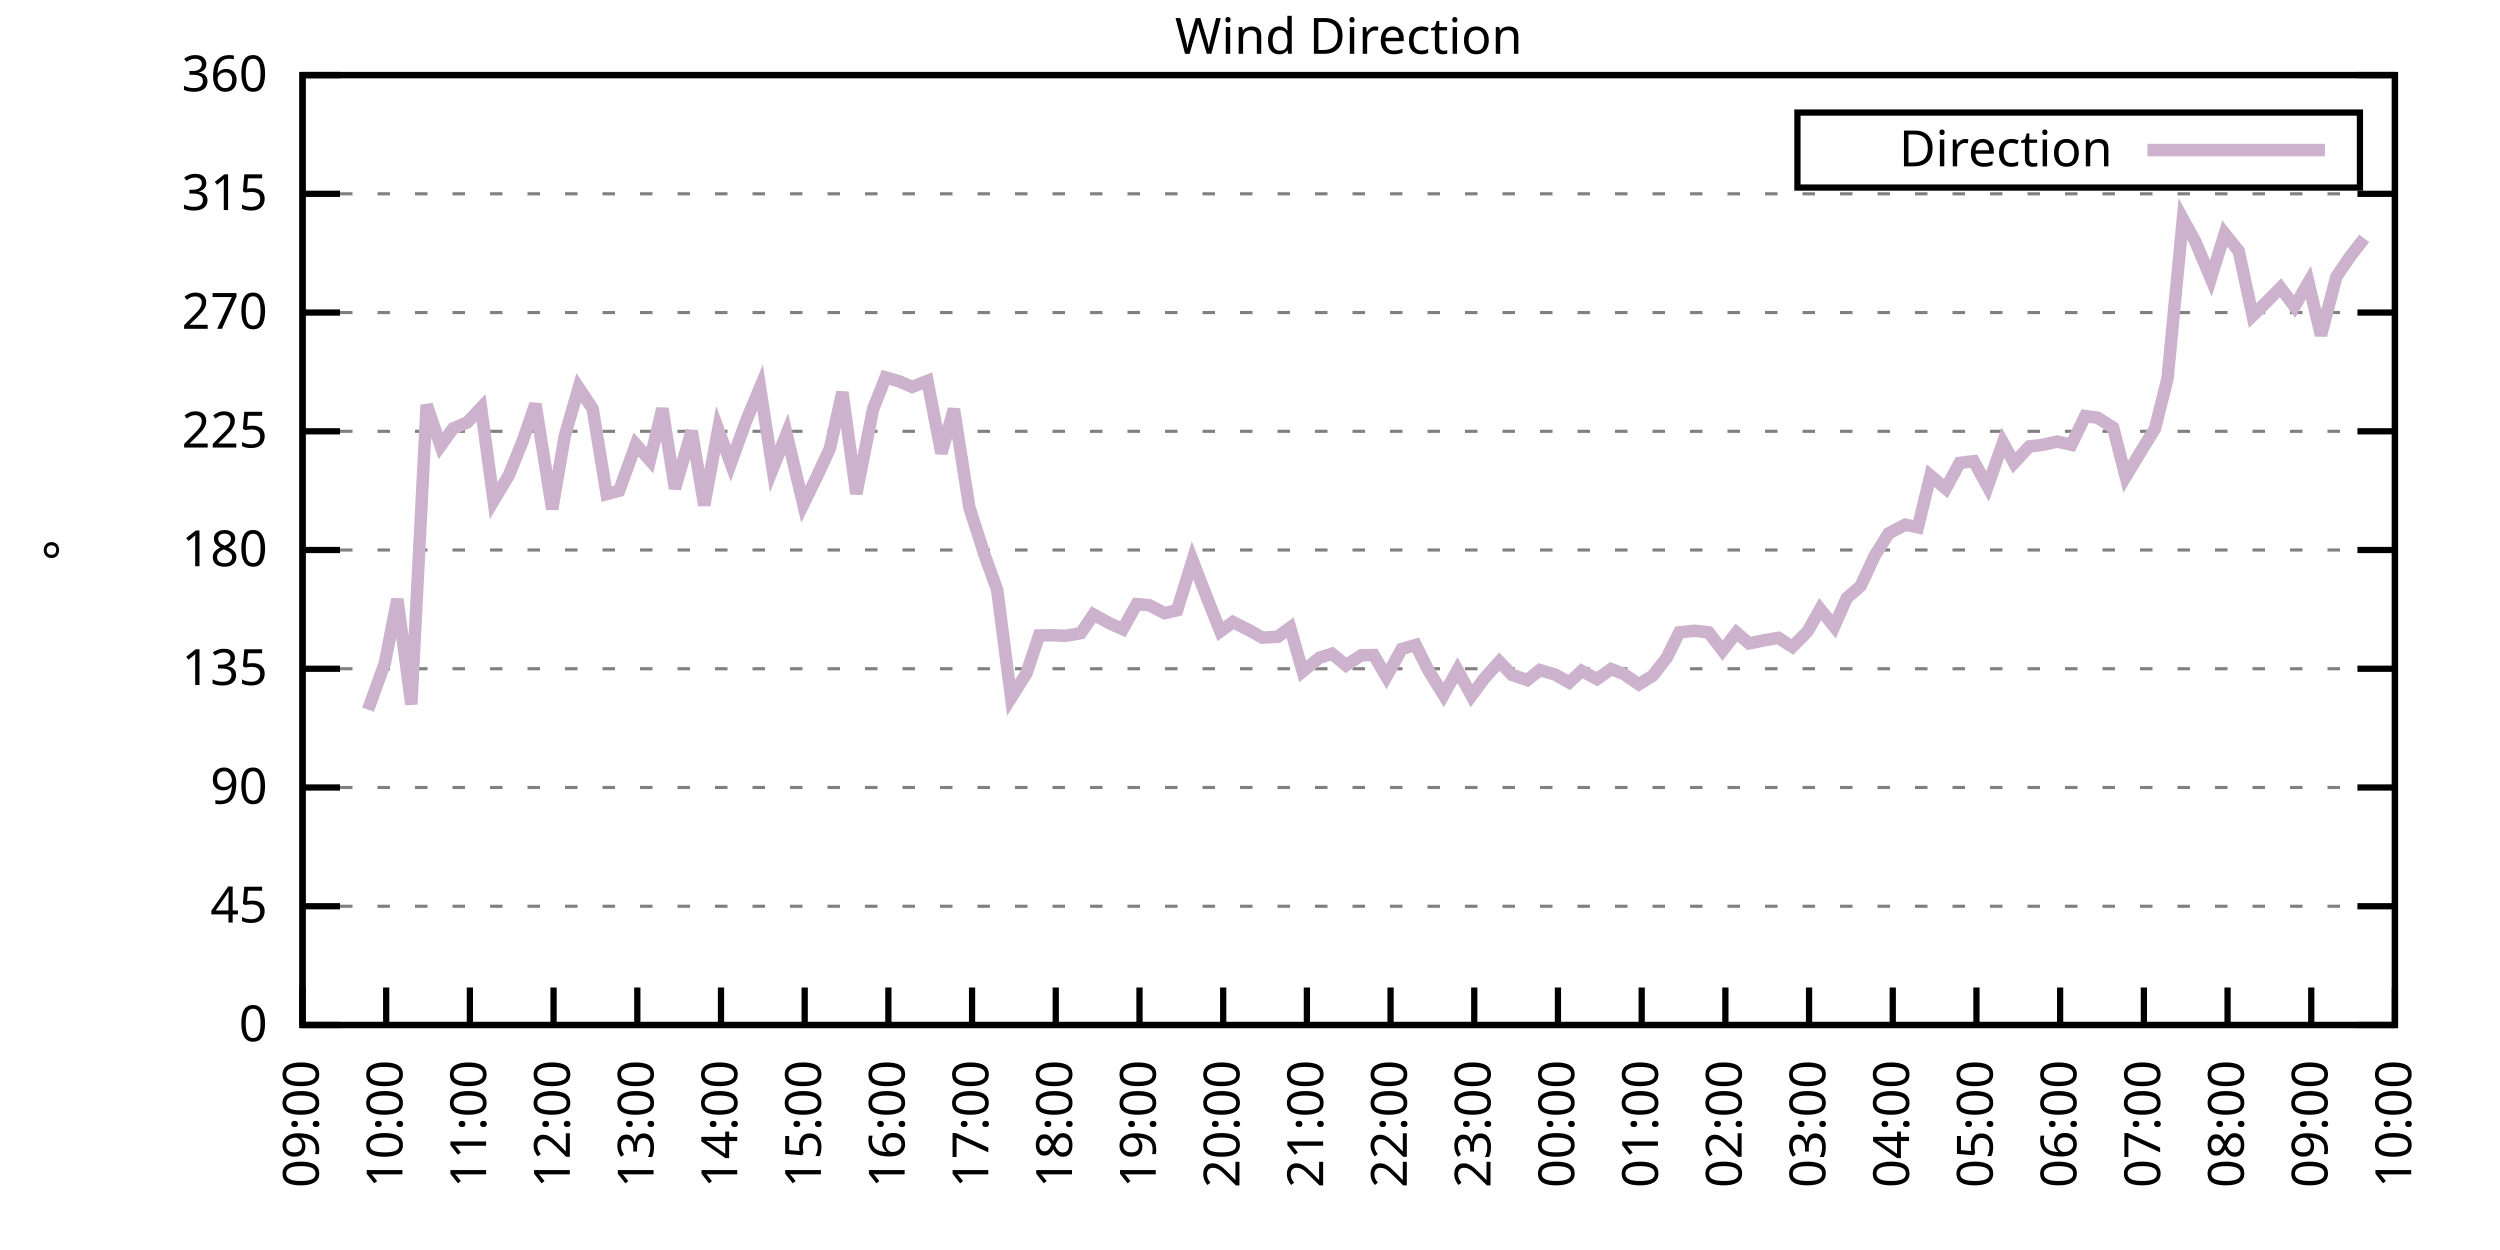
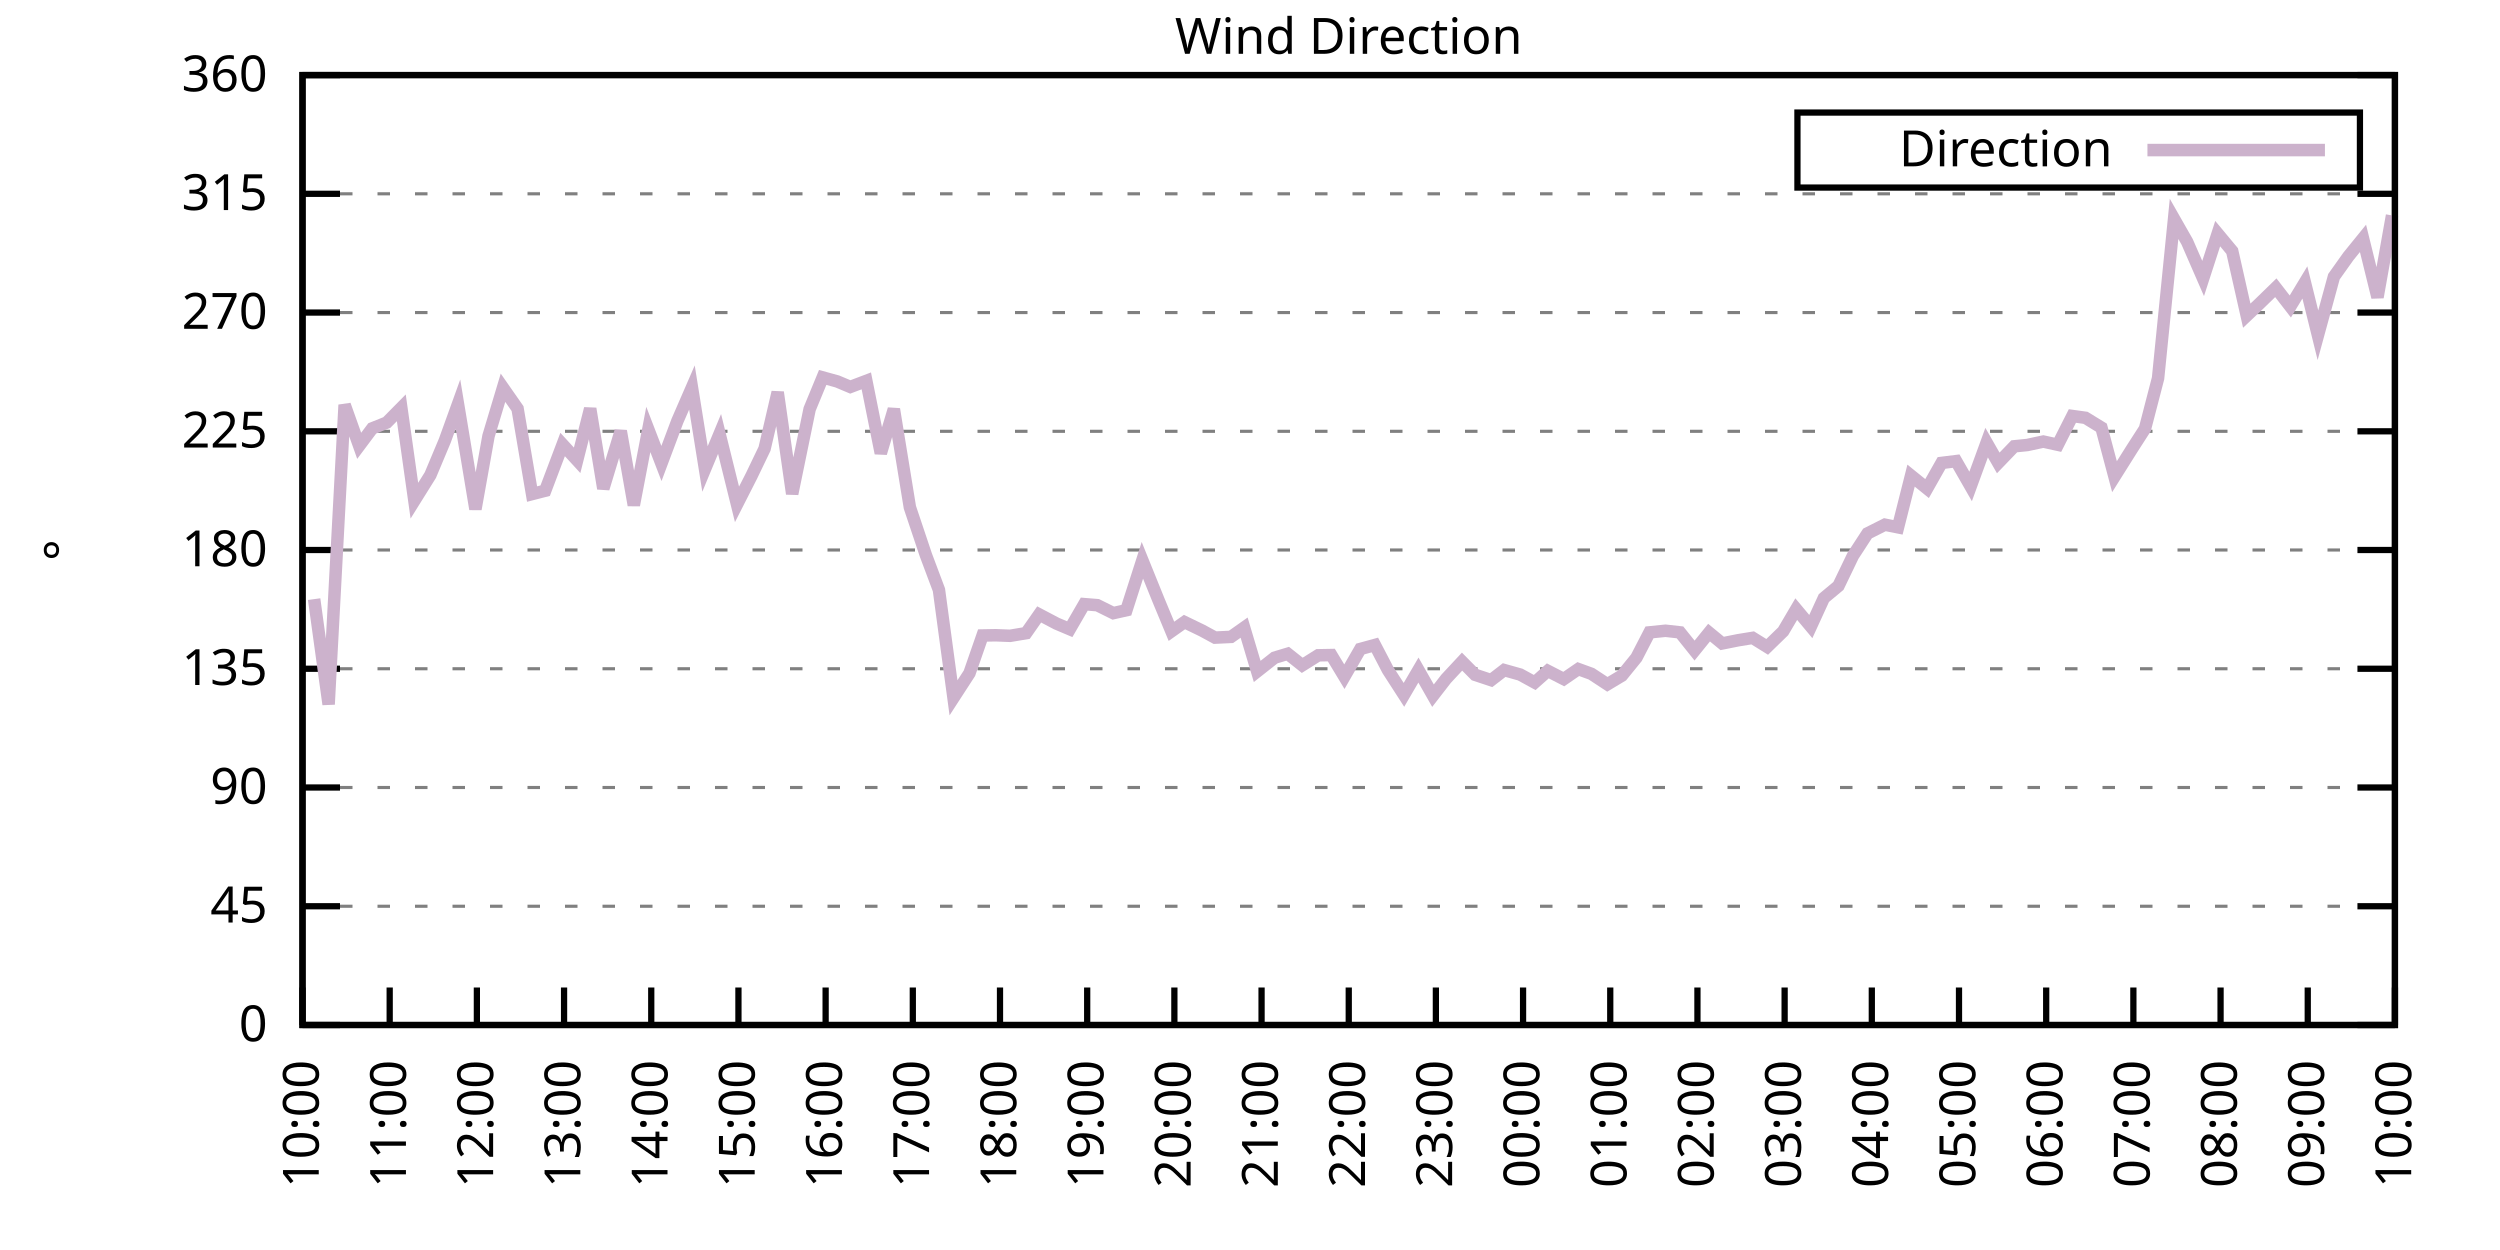
<svg xmlns="http://www.w3.org/2000/svg" xmlns:xlink="http://www.w3.org/1999/xlink" width="400" height="200" viewBox="0 0 400 200">
  <g id="gnuplot_canvas">
    <rect x="0" y="0" width="400" height="200" fill="none" />
    <defs>
      <circle id="gpDot" r="0.5" stroke-width="0.5" stroke="currentColor" />
      <path id="gpPt0" stroke-width="0.333" stroke="currentColor" d="M-1,0 h2 M0,-1 v2" />
      <path id="gpPt1" stroke-width="0.333" stroke="currentColor" d="M-1,-1 L1,1 M1,-1 L-1,1" />
      <path id="gpPt2" stroke-width="0.333" stroke="currentColor" d="M-1,0 L1,0 M0,-1 L0,1 M-1,-1 L1,1 M-1,1 L1,-1" />
      <rect id="gpPt3" stroke-width="0.333" stroke="currentColor" x="-1" y="-1" width="2" height="2" />
      <rect id="gpPt4" stroke-width="0.333" stroke="currentColor" fill="currentColor" x="-1" y="-1" width="2" height="2" />
      <circle id="gpPt5" stroke-width="0.333" stroke="currentColor" cx="0" cy="0" r="1" />
      <use xlink:href="#gpPt5" id="gpPt6" fill="currentColor" stroke="none" />
      <path id="gpPt7" stroke-width="0.333" stroke="currentColor" d="M0,-1.33 L-1.33,0.67 L1.33,0.67 z" />
      <use xlink:href="#gpPt7" id="gpPt8" fill="currentColor" stroke="none" />
      <use xlink:href="#gpPt7" id="gpPt9" stroke="currentColor" transform="rotate(180)" />
      <use xlink:href="#gpPt9" id="gpPt10" fill="currentColor" stroke="none" />
      <use xlink:href="#gpPt3" id="gpPt11" stroke="currentColor" transform="rotate(45)" />
      <use xlink:href="#gpPt11" id="gpPt12" fill="currentColor" stroke="none" />
      <path id="gpPt13" stroke-width="0.333" stroke="currentColor" d="M0,1.330 L1.265,0.411 L0.782,-1.067 L-0.782,-1.076 L-1.265,0.411 z" />
      <use xlink:href="#gpPt13" id="gpPt14" fill="currentColor" stroke="none" />
      <filter id="textbox" filterUnits="objectBoundingBox" x="0" y="0" height="1" width="1">
        <feFlood flood-color="white" flood-opacity="1" result="bgnd" />
        <feComposite in="SourceGraphic" in2="bgnd" operator="atop" />
      </filter>
      <filter id="greybox" filterUnits="objectBoundingBox" x="0" y="0" height="1" width="1">
        <feFlood flood-color="lightgrey" flood-opacity="1" result="grey" />
        <feComposite in="SourceGraphic" in2="grey" operator="atop" />
      </filter>
    </defs>
    <g fill="none" color="white" stroke="currentColor" stroke-width="1.00" stroke-linecap="butt" stroke-linejoin="miter">
</g>
    <g fill="none" color="black" stroke="currentColor" stroke-width="1.00" stroke-linecap="butt" stroke-linejoin="miter">
      <g stroke="none" shape-rendering="crispEdges">
        <polygon fill="rgb(255, 255, 255)" points="48.40,164.00 383.18,164.00 383.18,12.02 48.40,12.02 " />
      </g>
    </g>
    <g fill="none" color="black" stroke="currentColor" stroke-width="1.00" stroke-linecap="butt" stroke-linejoin="miter">
</g>
    <g fill="none" color="black" stroke="black" stroke-width="0.50" stroke-linecap="butt" stroke-linejoin="miter">
</g>
    <g fill="none" color="gray" stroke="currentColor" stroke-width="0.50" stroke-linecap="butt" stroke-linejoin="miter">
      <path stroke="gray" stroke-dasharray="2,4" class="gridline" d="M48.40,164.00 L383.19,164.00  " />
    </g>
    <g fill="none" color="gray" stroke="gray" stroke-width="1.00" stroke-linecap="butt" stroke-linejoin="miter">
</g>
    <g fill="none" color="black" stroke="currentColor" stroke-width="1.00" stroke-linecap="butt" stroke-linejoin="miter">
      <path stroke="black" d="M48.40,164.00 L54.40,164.00 M383.19,164.00 L377.19,164.00  " />
      <g transform="translate(42.80,166.60)" stroke="none" fill="black" font-family="Sans" font-size="8.00" text-anchor="end">
        <text>
          <tspan font-family="Sans"> 0</tspan>
        </text>
      </g>
    </g>
    <g fill="none" color="black" stroke="currentColor" stroke-width="1.00" stroke-linecap="butt" stroke-linejoin="miter">
</g>
    <g fill="none" color="black" stroke="black" stroke-width="0.50" stroke-linecap="butt" stroke-linejoin="miter">
</g>
    <g fill="none" color="gray" stroke="currentColor" stroke-width="0.50" stroke-linecap="butt" stroke-linejoin="miter">
      <path stroke="gray" stroke-dasharray="2,4" class="gridline" d="M48.40,145.00 L383.19,145.00  " />
    </g>
    <g fill="none" color="gray" stroke="gray" stroke-width="1.00" stroke-linecap="butt" stroke-linejoin="miter">
</g>
    <g fill="none" color="black" stroke="currentColor" stroke-width="1.00" stroke-linecap="butt" stroke-linejoin="miter">
      <path stroke="black" d="M48.40,145.00 L54.40,145.00 M383.19,145.00 L377.19,145.00  " />
      <g transform="translate(42.80,147.60)" stroke="none" fill="black" font-family="Sans" font-size="8.00" text-anchor="end">
        <text>
          <tspan font-family="Sans"> 45</tspan>
        </text>
      </g>
    </g>
    <g fill="none" color="black" stroke="currentColor" stroke-width="1.00" stroke-linecap="butt" stroke-linejoin="miter">
</g>
    <g fill="none" color="black" stroke="black" stroke-width="0.50" stroke-linecap="butt" stroke-linejoin="miter">
</g>
    <g fill="none" color="gray" stroke="currentColor" stroke-width="0.50" stroke-linecap="butt" stroke-linejoin="miter">
      <path stroke="gray" stroke-dasharray="2,4" class="gridline" d="M48.40,126.00 L383.19,126.00  " />
    </g>
    <g fill="none" color="gray" stroke="gray" stroke-width="1.00" stroke-linecap="butt" stroke-linejoin="miter">
</g>
    <g fill="none" color="black" stroke="currentColor" stroke-width="1.00" stroke-linecap="butt" stroke-linejoin="miter">
      <path stroke="black" d="M48.40,126.00 L54.40,126.00 M383.19,126.00 L377.19,126.00  " />
      <g transform="translate(42.80,128.60)" stroke="none" fill="black" font-family="Sans" font-size="8.00" text-anchor="end">
        <text>
          <tspan font-family="Sans"> 90</tspan>
        </text>
      </g>
    </g>
    <g fill="none" color="black" stroke="currentColor" stroke-width="1.00" stroke-linecap="butt" stroke-linejoin="miter">
</g>
    <g fill="none" color="black" stroke="black" stroke-width="0.50" stroke-linecap="butt" stroke-linejoin="miter">
</g>
    <g fill="none" color="gray" stroke="currentColor" stroke-width="0.50" stroke-linecap="butt" stroke-linejoin="miter">
      <path stroke="gray" stroke-dasharray="2,4" class="gridline" d="M48.40,107.00 L383.19,107.00  " />
    </g>
    <g fill="none" color="gray" stroke="gray" stroke-width="1.00" stroke-linecap="butt" stroke-linejoin="miter">
</g>
    <g fill="none" color="black" stroke="currentColor" stroke-width="1.00" stroke-linecap="butt" stroke-linejoin="miter">
      <path stroke="black" d="M48.40,107.00 L54.40,107.00 M383.19,107.00 L377.19,107.00  " />
      <g transform="translate(42.80,109.60)" stroke="none" fill="black" font-family="Sans" font-size="8.00" text-anchor="end">
        <text>
          <tspan font-family="Sans"> 135</tspan>
        </text>
      </g>
    </g>
    <g fill="none" color="black" stroke="currentColor" stroke-width="1.00" stroke-linecap="butt" stroke-linejoin="miter">
</g>
    <g fill="none" color="black" stroke="black" stroke-width="0.50" stroke-linecap="butt" stroke-linejoin="miter">
</g>
    <g fill="none" color="gray" stroke="currentColor" stroke-width="0.50" stroke-linecap="butt" stroke-linejoin="miter">
      <path stroke="gray" stroke-dasharray="2,4" class="gridline" d="M48.40,88.00 L383.19,88.00  " />
    </g>
    <g fill="none" color="gray" stroke="gray" stroke-width="1.00" stroke-linecap="butt" stroke-linejoin="miter">
</g>
    <g fill="none" color="black" stroke="currentColor" stroke-width="1.00" stroke-linecap="butt" stroke-linejoin="miter">
      <path stroke="black" d="M48.40,88.00 L54.40,88.00 M383.19,88.00 L377.19,88.00  " />
      <g transform="translate(42.80,90.60)" stroke="none" fill="black" font-family="Sans" font-size="8.00" text-anchor="end">
        <text>
          <tspan font-family="Sans"> 180</tspan>
        </text>
      </g>
    </g>
    <g fill="none" color="black" stroke="currentColor" stroke-width="1.00" stroke-linecap="butt" stroke-linejoin="miter">
</g>
    <g fill="none" color="black" stroke="black" stroke-width="0.50" stroke-linecap="butt" stroke-linejoin="miter">
</g>
    <g fill="none" color="gray" stroke="currentColor" stroke-width="0.50" stroke-linecap="butt" stroke-linejoin="miter">
      <path stroke="gray" stroke-dasharray="2,4" class="gridline" d="M48.40,69.01 L383.19,69.01  " />
    </g>
    <g fill="none" color="gray" stroke="gray" stroke-width="1.00" stroke-linecap="butt" stroke-linejoin="miter">
</g>
    <g fill="none" color="black" stroke="currentColor" stroke-width="1.00" stroke-linecap="butt" stroke-linejoin="miter">
      <path stroke="black" d="M48.40,69.01 L54.40,69.01 M383.19,69.01 L377.19,69.01  " />
      <g transform="translate(42.80,71.61)" stroke="none" fill="black" font-family="Sans" font-size="8.00" text-anchor="end">
        <text>
          <tspan font-family="Sans"> 225</tspan>
        </text>
      </g>
    </g>
    <g fill="none" color="black" stroke="currentColor" stroke-width="1.00" stroke-linecap="butt" stroke-linejoin="miter">
</g>
    <g fill="none" color="black" stroke="black" stroke-width="0.50" stroke-linecap="butt" stroke-linejoin="miter">
</g>
    <g fill="none" color="gray" stroke="currentColor" stroke-width="0.50" stroke-linecap="butt" stroke-linejoin="miter">
      <path stroke="gray" stroke-dasharray="2,4" class="gridline" d="M48.40,50.01 L383.19,50.01  " />
    </g>
    <g fill="none" color="gray" stroke="gray" stroke-width="1.00" stroke-linecap="butt" stroke-linejoin="miter">
</g>
    <g fill="none" color="black" stroke="currentColor" stroke-width="1.00" stroke-linecap="butt" stroke-linejoin="miter">
      <path stroke="black" d="M48.40,50.01 L54.40,50.01 M383.19,50.01 L377.19,50.01  " />
      <g transform="translate(42.80,52.61)" stroke="none" fill="black" font-family="Sans" font-size="8.00" text-anchor="end">
        <text>
          <tspan font-family="Sans"> 270</tspan>
        </text>
      </g>
    </g>
    <g fill="none" color="black" stroke="currentColor" stroke-width="1.00" stroke-linecap="butt" stroke-linejoin="miter">
</g>
    <g fill="none" color="black" stroke="black" stroke-width="0.50" stroke-linecap="butt" stroke-linejoin="miter">
</g>
    <g fill="none" color="gray" stroke="currentColor" stroke-width="0.50" stroke-linecap="butt" stroke-linejoin="miter">
      <path stroke="gray" stroke-dasharray="2,4" class="gridline" d="M48.40,31.01 L383.19,31.01  " />
    </g>
    <g fill="none" color="gray" stroke="gray" stroke-width="1.00" stroke-linecap="butt" stroke-linejoin="miter">
</g>
    <g fill="none" color="black" stroke="currentColor" stroke-width="1.00" stroke-linecap="butt" stroke-linejoin="miter">
      <path stroke="black" d="M48.40,31.01 L54.40,31.01 M383.19,31.01 L377.19,31.01  " />
      <g transform="translate(42.80,33.61)" stroke="none" fill="black" font-family="Sans" font-size="8.00" text-anchor="end">
        <text>
          <tspan font-family="Sans"> 315</tspan>
        </text>
      </g>
    </g>
    <g fill="none" color="black" stroke="currentColor" stroke-width="1.00" stroke-linecap="butt" stroke-linejoin="miter">
</g>
    <g fill="none" color="black" stroke="black" stroke-width="0.50" stroke-linecap="butt" stroke-linejoin="miter">
</g>
    <g fill="none" color="gray" stroke="currentColor" stroke-width="0.50" stroke-linecap="butt" stroke-linejoin="miter">
      <path stroke="gray" stroke-dasharray="2,4" class="gridline" d="M48.40,12.01 L383.19,12.01  " />
    </g>
    <g fill="none" color="gray" stroke="gray" stroke-width="1.00" stroke-linecap="butt" stroke-linejoin="miter">
</g>
    <g fill="none" color="black" stroke="currentColor" stroke-width="1.00" stroke-linecap="butt" stroke-linejoin="miter">
      <path stroke="black" d="M48.40,12.01 L54.40,12.01 M383.19,12.01 L377.19,12.01  " />
      <g transform="translate(42.80,14.61)" stroke="none" fill="black" font-family="Sans" font-size="8.00" text-anchor="end">
        <text>
          <tspan font-family="Sans"> 360</tspan>
        </text>
      </g>
    </g>
    <g fill="none" color="black" stroke="currentColor" stroke-width="1.00" stroke-linecap="butt" stroke-linejoin="miter">
      <path stroke="black" d="M48.40,164.00 L48.40,158.00  " />
      <g transform="translate(51.00,169.60) rotate(270.00)" stroke="none" fill="black" font-family="Sans" font-size="8.00" text-anchor="end">
        <text>
-           <tspan font-family="Sans">09:00</tspan>
-         </text>
-       </g>
-     </g>
-     <g fill="none" color="black" stroke="currentColor" stroke-width="1.00" stroke-linecap="butt" stroke-linejoin="miter">
-       <path stroke="black" d="M61.79,164.00 L61.79,158.00  " />
-       <g transform="translate(64.39,169.60) rotate(270.00)" stroke="none" fill="black" font-family="Sans" font-size="8.00" text-anchor="end">
-         <text>
          <tspan font-family="Sans">10:00</tspan>
        </text>
      </g>
    </g>
    <g fill="none" color="black" stroke="currentColor" stroke-width="1.00" stroke-linecap="butt" stroke-linejoin="miter">
-       <path stroke="black" d="M75.18,164.00 L75.18,158.00  " />
-       <g transform="translate(77.78,169.60) rotate(270.00)" stroke="none" fill="black" font-family="Sans" font-size="8.00" text-anchor="end">
+       <path stroke="black" d="M62.35,164.00 L62.35,158.00  " />
+       <g transform="translate(64.95,169.60) rotate(270.00)" stroke="none" fill="black" font-family="Sans" font-size="8.00" text-anchor="end">
        <text>
          <tspan font-family="Sans">11:00</tspan>
        </text>
      </g>
    </g>
    <g fill="none" color="black" stroke="currentColor" stroke-width="1.00" stroke-linecap="butt" stroke-linejoin="miter">
-       <path stroke="black" d="M88.57,164.00 L88.57,158.00  " />
-       <g transform="translate(91.17,169.60) rotate(270.00)" stroke="none" fill="black" font-family="Sans" font-size="8.00" text-anchor="end">
+       <path stroke="black" d="M76.30,164.00 L76.30,158.00  " />
+       <g transform="translate(78.90,169.60) rotate(270.00)" stroke="none" fill="black" font-family="Sans" font-size="8.00" text-anchor="end">
        <text>
          <tspan font-family="Sans">12:00</tspan>
        </text>
      </g>
    </g>
    <g fill="none" color="black" stroke="currentColor" stroke-width="1.00" stroke-linecap="butt" stroke-linejoin="miter">
-       <path stroke="black" d="M101.97,164.00 L101.97,158.00  " />
-       <g transform="translate(104.57,169.60) rotate(270.00)" stroke="none" fill="black" font-family="Sans" font-size="8.00" text-anchor="end">
+       <path stroke="black" d="M90.25,164.00 L90.25,158.00  " />
+       <g transform="translate(92.85,169.60) rotate(270.00)" stroke="none" fill="black" font-family="Sans" font-size="8.00" text-anchor="end">
        <text>
          <tspan font-family="Sans">13:00</tspan>
        </text>
      </g>
    </g>
    <g fill="none" color="black" stroke="currentColor" stroke-width="1.00" stroke-linecap="butt" stroke-linejoin="miter">
-       <path stroke="black" d="M115.36,164.00 L115.36,158.00  " />
-       <g transform="translate(117.96,169.60) rotate(270.00)" stroke="none" fill="black" font-family="Sans" font-size="8.00" text-anchor="end">
+       <path stroke="black" d="M104.20,164.00 L104.20,158.00  " />
+       <g transform="translate(106.80,169.60) rotate(270.00)" stroke="none" fill="black" font-family="Sans" font-size="8.00" text-anchor="end">
        <text>
          <tspan font-family="Sans">14:00</tspan>
        </text>
      </g>
    </g>
    <g fill="none" color="black" stroke="currentColor" stroke-width="1.00" stroke-linecap="butt" stroke-linejoin="miter">
-       <path stroke="black" d="M128.75,164.00 L128.75,158.00  " />
-       <g transform="translate(131.35,169.60) rotate(270.00)" stroke="none" fill="black" font-family="Sans" font-size="8.00" text-anchor="end">
+       <path stroke="black" d="M118.15,164.00 L118.15,158.00  " />
+       <g transform="translate(120.75,169.60) rotate(270.00)" stroke="none" fill="black" font-family="Sans" font-size="8.00" text-anchor="end">
        <text>
          <tspan font-family="Sans">15:00</tspan>
        </text>
      </g>
    </g>
    <g fill="none" color="black" stroke="currentColor" stroke-width="1.00" stroke-linecap="butt" stroke-linejoin="miter">
-       <path stroke="black" d="M142.14,164.00 L142.14,158.00  " />
-       <g transform="translate(144.74,169.60) rotate(270.00)" stroke="none" fill="black" font-family="Sans" font-size="8.00" text-anchor="end">
+       <path stroke="black" d="M132.10,164.00 L132.10,158.00  " />
+       <g transform="translate(134.70,169.60) rotate(270.00)" stroke="none" fill="black" font-family="Sans" font-size="8.00" text-anchor="end">
        <text>
          <tspan font-family="Sans">16:00</tspan>
        </text>
      </g>
    </g>
    <g fill="none" color="black" stroke="currentColor" stroke-width="1.00" stroke-linecap="butt" stroke-linejoin="miter">
-       <path stroke="black" d="M155.53,164.00 L155.53,158.00  " />
-       <g transform="translate(158.13,169.60) rotate(270.00)" stroke="none" fill="black" font-family="Sans" font-size="8.00" text-anchor="end">
+       <path stroke="black" d="M146.05,164.00 L146.05,158.00  " />
+       <g transform="translate(148.65,169.60) rotate(270.00)" stroke="none" fill="black" font-family="Sans" font-size="8.00" text-anchor="end">
        <text>
          <tspan font-family="Sans">17:00</tspan>
        </text>
      </g>
    </g>
    <g fill="none" color="black" stroke="currentColor" stroke-width="1.00" stroke-linecap="butt" stroke-linejoin="miter">
-       <path stroke="black" d="M168.92,164.00 L168.92,158.00  " />
-       <g transform="translate(171.52,169.60) rotate(270.00)" stroke="none" fill="black" font-family="Sans" font-size="8.00" text-anchor="end">
+       <path stroke="black" d="M160.00,164.00 L160.00,158.00  " />
+       <g transform="translate(162.60,169.60) rotate(270.00)" stroke="none" fill="black" font-family="Sans" font-size="8.00" text-anchor="end">
        <text>
          <tspan font-family="Sans">18:00</tspan>
        </text>
      </g>
    </g>
    <g fill="none" color="black" stroke="currentColor" stroke-width="1.00" stroke-linecap="butt" stroke-linejoin="miter">
-       <path stroke="black" d="M182.32,164.00 L182.32,158.00  " />
-       <g transform="translate(184.92,169.60) rotate(270.00)" stroke="none" fill="black" font-family="Sans" font-size="8.00" text-anchor="end">
+       <path stroke="black" d="M173.95,164.00 L173.95,158.00  " />
+       <g transform="translate(176.55,169.60) rotate(270.00)" stroke="none" fill="black" font-family="Sans" font-size="8.00" text-anchor="end">
        <text>
          <tspan font-family="Sans">19:00</tspan>
        </text>
      </g>
    </g>
    <g fill="none" color="black" stroke="currentColor" stroke-width="1.00" stroke-linecap="butt" stroke-linejoin="miter">
-       <path stroke="black" d="M195.71,164.00 L195.71,158.00  " />
-       <g transform="translate(198.31,169.60) rotate(270.00)" stroke="none" fill="black" font-family="Sans" font-size="8.00" text-anchor="end">
+       <path stroke="black" d="M187.90,164.00 L187.90,158.00  " />
+       <g transform="translate(190.50,169.60) rotate(270.00)" stroke="none" fill="black" font-family="Sans" font-size="8.00" text-anchor="end">
        <text>
          <tspan font-family="Sans">20:00</tspan>
        </text>
      </g>
    </g>
    <g fill="none" color="black" stroke="currentColor" stroke-width="1.00" stroke-linecap="butt" stroke-linejoin="miter">
-       <path stroke="black" d="M209.10,164.00 L209.10,158.00  " />
-       <g transform="translate(211.70,169.60) rotate(270.00)" stroke="none" fill="black" font-family="Sans" font-size="8.00" text-anchor="end">
+       <path stroke="black" d="M201.85,164.00 L201.85,158.00  " />
+       <g transform="translate(204.45,169.60) rotate(270.00)" stroke="none" fill="black" font-family="Sans" font-size="8.00" text-anchor="end">
        <text>
          <tspan font-family="Sans">21:00</tspan>
        </text>
      </g>
    </g>
    <g fill="none" color="black" stroke="currentColor" stroke-width="1.00" stroke-linecap="butt" stroke-linejoin="miter">
-       <path stroke="black" d="M222.49,164.00 L222.49,158.00  " />
-       <g transform="translate(225.09,169.60) rotate(270.00)" stroke="none" fill="black" font-family="Sans" font-size="8.00" text-anchor="end">
+       <path stroke="black" d="M215.80,164.00 L215.80,158.00  " />
+       <g transform="translate(218.40,169.60) rotate(270.00)" stroke="none" fill="black" font-family="Sans" font-size="8.00" text-anchor="end">
        <text>
          <tspan font-family="Sans">22:00</tspan>
        </text>
      </g>
    </g>
    <g fill="none" color="black" stroke="currentColor" stroke-width="1.00" stroke-linecap="butt" stroke-linejoin="miter">
-       <path stroke="black" d="M235.88,164.00 L235.88,158.00  " />
-       <g transform="translate(238.48,169.60) rotate(270.00)" stroke="none" fill="black" font-family="Sans" font-size="8.00" text-anchor="end">
+       <path stroke="black" d="M229.74,164.00 L229.74,158.00  " />
+       <g transform="translate(232.34,169.60) rotate(270.00)" stroke="none" fill="black" font-family="Sans" font-size="8.00" text-anchor="end">
        <text>
          <tspan font-family="Sans">23:00</tspan>
        </text>
      </g>
    </g>
    <g fill="none" color="black" stroke="currentColor" stroke-width="1.00" stroke-linecap="butt" stroke-linejoin="miter">
-       <path stroke="black" d="M249.27,164.00 L249.27,158.00  " />
-       <g transform="translate(251.87,169.60) rotate(270.00)" stroke="none" fill="black" font-family="Sans" font-size="8.00" text-anchor="end">
+       <path stroke="black" d="M243.69,164.00 L243.69,158.00  " />
+       <g transform="translate(246.29,169.60) rotate(270.00)" stroke="none" fill="black" font-family="Sans" font-size="8.00" text-anchor="end">
        <text>
          <tspan font-family="Sans">00:00</tspan>
        </text>
      </g>
    </g>
    <g fill="none" color="black" stroke="currentColor" stroke-width="1.00" stroke-linecap="butt" stroke-linejoin="miter">
-       <path stroke="black" d="M262.67,164.00 L262.67,158.00  " />
-       <g transform="translate(265.27,169.60) rotate(270.00)" stroke="none" fill="black" font-family="Sans" font-size="8.00" text-anchor="end">
+       <path stroke="black" d="M257.64,164.00 L257.64,158.00  " />
+       <g transform="translate(260.24,169.60) rotate(270.00)" stroke="none" fill="black" font-family="Sans" font-size="8.00" text-anchor="end">
        <text>
          <tspan font-family="Sans">01:00</tspan>
        </text>
      </g>
    </g>
    <g fill="none" color="black" stroke="currentColor" stroke-width="1.00" stroke-linecap="butt" stroke-linejoin="miter">
-       <path stroke="black" d="M276.06,164.00 L276.06,158.00  " />
-       <g transform="translate(278.66,169.60) rotate(270.00)" stroke="none" fill="black" font-family="Sans" font-size="8.00" text-anchor="end">
+       <path stroke="black" d="M271.59,164.00 L271.59,158.00  " />
+       <g transform="translate(274.19,169.60) rotate(270.00)" stroke="none" fill="black" font-family="Sans" font-size="8.00" text-anchor="end">
        <text>
          <tspan font-family="Sans">02:00</tspan>
        </text>
      </g>
    </g>
    <g fill="none" color="black" stroke="currentColor" stroke-width="1.00" stroke-linecap="butt" stroke-linejoin="miter">
-       <path stroke="black" d="M289.45,164.00 L289.45,158.00  " />
-       <g transform="translate(292.05,169.60) rotate(270.00)" stroke="none" fill="black" font-family="Sans" font-size="8.00" text-anchor="end">
+       <path stroke="black" d="M285.54,164.00 L285.54,158.00  " />
+       <g transform="translate(288.14,169.60) rotate(270.00)" stroke="none" fill="black" font-family="Sans" font-size="8.00" text-anchor="end">
        <text>
          <tspan font-family="Sans">03:00</tspan>
        </text>
      </g>
    </g>
    <g fill="none" color="black" stroke="currentColor" stroke-width="1.00" stroke-linecap="butt" stroke-linejoin="miter">
-       <path stroke="black" d="M302.84,164.00 L302.84,158.00  " />
-       <g transform="translate(305.44,169.60) rotate(270.00)" stroke="none" fill="black" font-family="Sans" font-size="8.00" text-anchor="end">
+       <path stroke="black" d="M299.49,164.00 L299.49,158.00  " />
+       <g transform="translate(302.09,169.60) rotate(270.00)" stroke="none" fill="black" font-family="Sans" font-size="8.00" text-anchor="end">
        <text>
          <tspan font-family="Sans">04:00</tspan>
        </text>
      </g>
    </g>
    <g fill="none" color="black" stroke="currentColor" stroke-width="1.00" stroke-linecap="butt" stroke-linejoin="miter">
-       <path stroke="black" d="M316.23,164.00 L316.23,158.00  " />
-       <g transform="translate(318.83,169.60) rotate(270.00)" stroke="none" fill="black" font-family="Sans" font-size="8.00" text-anchor="end">
+       <path stroke="black" d="M313.44,164.00 L313.44,158.00  " />
+       <g transform="translate(316.04,169.60) rotate(270.00)" stroke="none" fill="black" font-family="Sans" font-size="8.00" text-anchor="end">
        <text>
          <tspan font-family="Sans">05:00</tspan>
        </text>
      </g>
    </g>
    <g fill="none" color="black" stroke="currentColor" stroke-width="1.00" stroke-linecap="butt" stroke-linejoin="miter">
-       <path stroke="black" d="M329.62,164.00 L329.62,158.00  " />
-       <g transform="translate(332.22,169.60) rotate(270.00)" stroke="none" fill="black" font-family="Sans" font-size="8.00" text-anchor="end">
+       <path stroke="black" d="M327.39,164.00 L327.39,158.00  " />
+       <g transform="translate(329.99,169.60) rotate(270.00)" stroke="none" fill="black" font-family="Sans" font-size="8.00" text-anchor="end">
        <text>
          <tspan font-family="Sans">06:00</tspan>
        </text>
      </g>
    </g>
    <g fill="none" color="black" stroke="currentColor" stroke-width="1.00" stroke-linecap="butt" stroke-linejoin="miter">
-       <path stroke="black" d="M343.02,164.00 L343.02,158.00  " />
-       <g transform="translate(345.62,169.60) rotate(270.00)" stroke="none" fill="black" font-family="Sans" font-size="8.00" text-anchor="end">
+       <path stroke="black" d="M341.34,164.00 L341.34,158.00  " />
+       <g transform="translate(343.94,169.60) rotate(270.00)" stroke="none" fill="black" font-family="Sans" font-size="8.00" text-anchor="end">
        <text>
          <tspan font-family="Sans">07:00</tspan>
        </text>
      </g>
    </g>
    <g fill="none" color="black" stroke="currentColor" stroke-width="1.00" stroke-linecap="butt" stroke-linejoin="miter">
-       <path stroke="black" d="M356.41,164.00 L356.41,158.00  " />
-       <g transform="translate(359.01,169.60) rotate(270.00)" stroke="none" fill="black" font-family="Sans" font-size="8.00" text-anchor="end">
+       <path stroke="black" d="M355.29,164.00 L355.29,158.00  " />
+       <g transform="translate(357.89,169.60) rotate(270.00)" stroke="none" fill="black" font-family="Sans" font-size="8.00" text-anchor="end">
        <text>
          <tspan font-family="Sans">08:00</tspan>
        </text>
      </g>
    </g>
    <g fill="none" color="black" stroke="currentColor" stroke-width="1.00" stroke-linecap="butt" stroke-linejoin="miter">
-       <path stroke="black" d="M369.80,164.00 L369.80,158.00  " />
-       <g transform="translate(372.40,169.60) rotate(270.00)" stroke="none" fill="black" font-family="Sans" font-size="8.00" text-anchor="end">
+       <path stroke="black" d="M369.24,164.00 L369.24,158.00  " />
+       <g transform="translate(371.84,169.60) rotate(270.00)" stroke="none" fill="black" font-family="Sans" font-size="8.00" text-anchor="end">
        <text>
          <tspan font-family="Sans">09:00</tspan>
        </text>
      </g>
    </g>
    <g fill="none" color="black" stroke="currentColor" stroke-width="1.00" stroke-linecap="butt" stroke-linejoin="miter">
      <path stroke="black" d="M383.19,164.00 L383.19,158.00  " />
      <g transform="translate(385.79,169.60) rotate(270.00)" stroke="none" fill="black" font-family="Sans" font-size="8.00" text-anchor="end">
        <text>
          <tspan font-family="Sans">10:00</tspan>
        </text>
      </g>
    </g>
    <g fill="none" color="black" stroke="currentColor" stroke-width="1.00" stroke-linecap="butt" stroke-linejoin="miter">
</g>
    <g fill="none" color="black" stroke="currentColor" stroke-width="1.00" stroke-linecap="butt" stroke-linejoin="miter">
      <path stroke="black" d="M48.40,12.01 L48.40,164.00 L383.19,164.00 L383.19,12.01 L48.40,12.01 Z  " />
    </g>
    <g fill="none" color="black" stroke="currentColor" stroke-width="1.00" stroke-linecap="butt" stroke-linejoin="miter">
</g>
    <g fill="none" color="black" stroke="currentColor" stroke-width="1.00" stroke-linecap="butt" stroke-linejoin="miter">
      <path stroke="black" d="M287.59,30.01 L287.59,18.01 L377.59,18.01 L377.59,30.01 L287.59,30.01 Z  " />
    </g>
    <g id="Wind_direction_plot_1">
      <g fill="none" color="white" stroke="black" stroke-width="2.00" stroke-linecap="butt" stroke-linejoin="miter">
</g>
      <g fill="none" color="black" stroke="currentColor" stroke-width="2.00" stroke-linecap="butt" stroke-linejoin="miter">
        <g transform="translate(337.99,26.61)" stroke="none" fill="black" font-family="Sans" font-size="8.00" text-anchor="end">
          <text>
            <tspan font-family="Sans">Direction</tspan>
          </text>
        </g>
      </g>
      <g fill="none" color="black" stroke="currentColor" stroke-width="2.00" stroke-linecap="butt" stroke-linejoin="miter">
-         <path stroke="rgb(204, 178, 204)" d="M343.59,24.01 L371.99,24.01 M58.89,113.55 L61.57,106.12 L63.58,95.86 L65.81,112.70 L68.26,64.78 L70.50,71.33   L72.50,68.54 L74.74,67.61 L76.97,65.25 L78.98,80.11 L81.43,76.01 L83.66,70.48 L85.67,64.66 L88.35,81.46   L90.36,69.77 L92.59,62.04 L94.82,65.38 L97.06,79.05 L99.06,78.51 L101.74,71.12 L103.98,73.65 L105.98,65.38   L107.99,78.17 L110.67,68.96 L112.68,80.83 L114.91,68.71 L116.92,74.16 L119.38,67.36 L121.61,62.00 L123.62,75.04   L125.85,69.43 L128.53,80.70 L130.76,76.14 L132.77,71.79 L134.78,62.76 L137.01,79.01 L139.69,65.46 L141.69,60.39   L143.93,61.03 L145.94,61.91 L148.39,60.94 L150.62,72.51 L152.63,65.46 L155.09,81.17 L157.54,88.81 L159.55,94.38   L161.78,111.65 L164.24,107.72 L166.25,101.68 L168.25,101.64 L170.49,101.73 L172.94,101.30 L174.95,98.31 L177.63,99.78   L179.64,100.67 L181.87,96.66 L183.88,96.83 L186.33,98.10 L188.34,97.63 L190.80,89.65 L193.25,95.98 L195.26,101.01   L197.27,99.53 L199.95,100.88 L201.96,102.02 L204.41,101.90 L206.42,100.42 L208.43,107.43 L211.11,105.23 L213.12,104.60   L215.35,106.45 L217.80,104.85 L219.81,104.81 L221.82,108.27 L224.28,103.84 L226.51,103.20 L228.52,107.21 L230.97,111.18   L233.20,107.21 L235.44,111.31 L237.44,108.61 L239.90,105.86 L241.91,107.97 L244.36,108.82 L246.37,107.21 L248.83,107.93   L251.06,109.20 L253.07,107.34 L255.52,108.65 L257.76,107.05 L259.76,107.81 L262.22,109.49 L264.45,108.10 L266.68,105.23   L268.69,101.18 L271.15,100.92 L273.38,101.18 L275.61,104.09 L277.84,101.22 L279.85,102.95 L282.31,102.44 L284.54,102.06   L286.77,103.50 L289.23,101.01 L291.23,97.46 L293.47,100.25 L295.48,95.69 L297.71,93.75 L299.94,88.93 L302.17,85.35   L304.85,83.95 L306.86,84.37 L308.87,76.10 L311.32,78.17 L313.55,74.07 L315.79,73.78 L318.02,77.83 L320.47,70.82   L322.26,74.07 L324.71,71.41 L326.72,71.20 L329.18,70.65 L331.41,71.16 L333.64,66.56 L335.65,66.85 L338.10,68.42   L340.11,76.27 L342.79,71.83 L344.80,68.58 L346.81,60.52 L349.26,35.02 L351.27,38.69 L353.73,44.56 L355.96,37.38   L358.19,40.17 L360.42,50.51 L362.43,48.53 L364.89,46.04 L367.12,49.04 L369.35,45.19 L371.36,53.64 L373.82,44.27   L376.05,41.01 L378.28,38.14  " />
+         <path stroke="rgb(204, 178, 204)" d="M343.59,24.01 L371.99,24.01 M50.26,95.86 L52.58,112.70 L55.14,64.78 L57.47,71.33 L59.56,68.54 L61.88,67.61   L64.21,65.25 L66.30,80.11 L68.86,76.01 L71.18,70.48 L73.28,64.66 L76.07,81.46 L78.16,69.77 L80.48,62.04   L82.81,65.38 L85.13,79.05 L87.23,78.51 L90.02,71.12 L92.34,73.65 L94.43,65.38 L96.53,78.17 L99.32,68.96   L101.41,80.83 L103.73,68.71 L105.83,74.16 L108.38,67.36 L110.71,62.00 L112.80,75.04 L115.13,69.43 L117.92,80.70   L120.24,76.14 L122.33,71.79 L124.43,62.76 L126.75,79.01 L129.54,65.46 L131.63,60.39 L133.96,61.03 L136.05,61.91   L138.61,60.94 L140.93,72.51 L143.02,65.46 L145.58,81.17 L148.14,88.81 L150.23,94.38 L152.56,111.65 L155.11,107.72   L157.21,101.68 L159.30,101.64 L161.62,101.73 L164.18,101.30 L166.27,98.31 L169.06,99.78 L171.16,100.67 L173.48,96.66   L175.57,96.83 L178.13,98.10 L180.22,97.63 L182.78,89.65 L185.34,95.98 L187.43,101.01 L189.52,99.53 L192.31,100.88   L194.41,102.02 L196.96,101.90 L199.06,100.42 L201.15,107.43 L203.94,105.23 L206.03,104.60 L208.36,106.45 L210.91,104.85   L213.01,104.81 L215.10,108.27 L217.65,103.84 L219.98,103.20 L222.07,107.21 L224.63,111.18 L226.95,107.21 L229.28,111.31   L231.37,108.61 L233.93,105.86 L236.02,107.97 L238.58,108.82 L240.67,107.21 L243.23,107.93 L245.55,109.20 L247.65,107.34   L250.20,108.65 L252.53,107.05 L254.62,107.81 L257.18,109.49 L259.50,108.10 L261.83,105.23 L263.92,101.18 L266.48,100.92   L268.80,101.18 L271.13,104.09 L273.45,101.22 L275.55,102.95 L278.10,102.44 L280.43,102.06 L282.75,103.50 L285.31,101.01   L287.40,97.46 L289.73,100.25 L291.82,95.69 L294.15,93.75 L296.47,88.93 L298.80,85.35 L301.58,83.95 L303.68,84.37   L305.77,76.10 L308.33,78.17 L310.65,74.07 L312.98,73.78 L315.30,77.83 L317.86,70.82 L319.72,74.07 L322.28,71.41   L324.37,71.20 L326.93,70.65 L329.25,71.16 L331.58,66.56 L333.67,66.85 L336.23,68.42 L338.32,76.27 L341.11,71.83   L343.20,68.58 L345.29,60.52 L347.85,35.02 L349.94,38.69 L352.50,44.56 L354.83,37.38 L357.15,40.17 L359.48,50.51   L361.57,48.53 L364.13,46.04 L366.45,49.04 L368.78,45.19 L370.87,53.64 L373.43,44.27 L375.75,41.01 L378.08,38.14   L380.40,47.56 L382.73,34.47  " />
      </g>
    </g>
    <g fill="none" color="black" stroke="currentColor" stroke-width="2.00" stroke-linecap="butt" stroke-linejoin="miter">
</g>
    <g fill="none" color="black" stroke="black" stroke-width="1.00" stroke-linecap="butt" stroke-linejoin="miter">
</g>
    <g fill="none" color="black" stroke="currentColor" stroke-width="1.00" stroke-linecap="butt" stroke-linejoin="miter">
      <path stroke="black" d="M48.40,12.01 L48.40,164.00 L383.19,164.00 L383.19,12.01 L48.40,12.01 Z  " />
      <g transform="translate(12.80,88.01) rotate(270.00)" stroke="none" fill="black" font-family="Sans" font-size="8.00" text-anchor="middle">
        <text>
          <tspan font-family="Sans">°</tspan>
        </text>
      </g>
    </g>
    <g fill="none" color="black" stroke="currentColor" stroke-width="1.00" stroke-linecap="butt" stroke-linejoin="miter">
</g>
    <g fill="none" color="black" stroke="currentColor" stroke-width="1.00" stroke-linecap="butt" stroke-linejoin="miter">
      <g transform="translate(215.79,8.61)" stroke="none" fill="black" font-family="Sans" font-size="8.00" text-anchor="middle">
        <text>
          <tspan font-family="Sans">Wind Direction</tspan>
        </text>
      </g>
    </g>
    <g fill="none" color="black" stroke="currentColor" stroke-width="1.00" stroke-linecap="butt" stroke-linejoin="miter">
</g>
  </g>
</svg>
